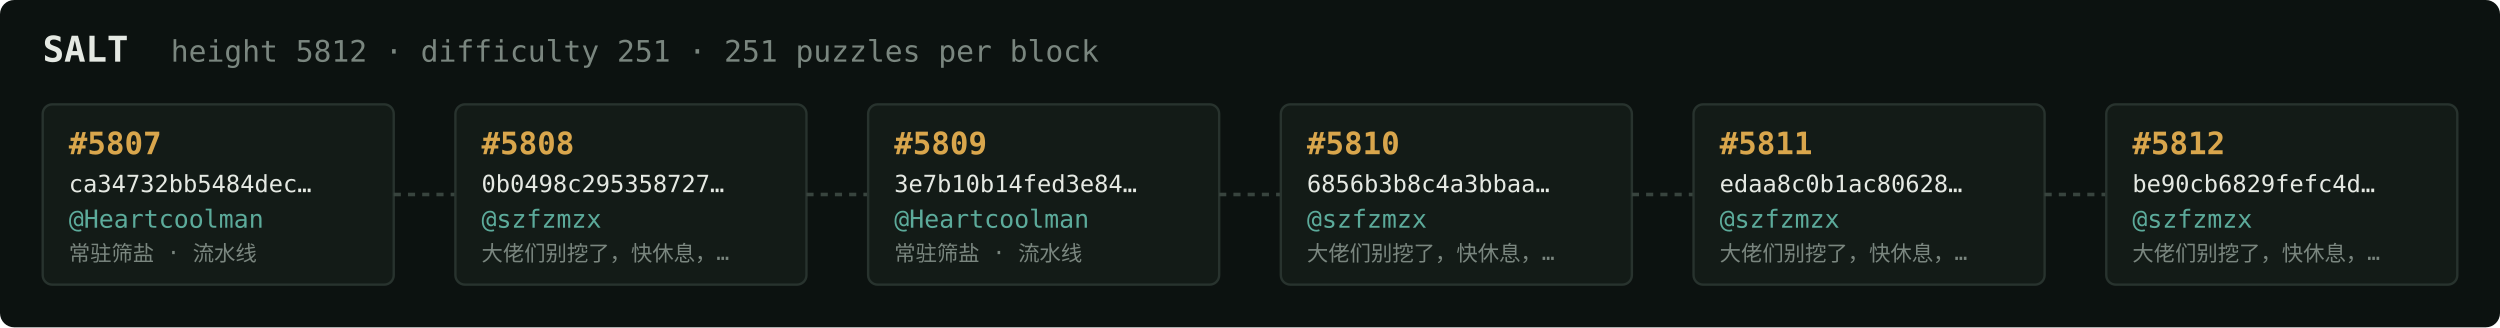
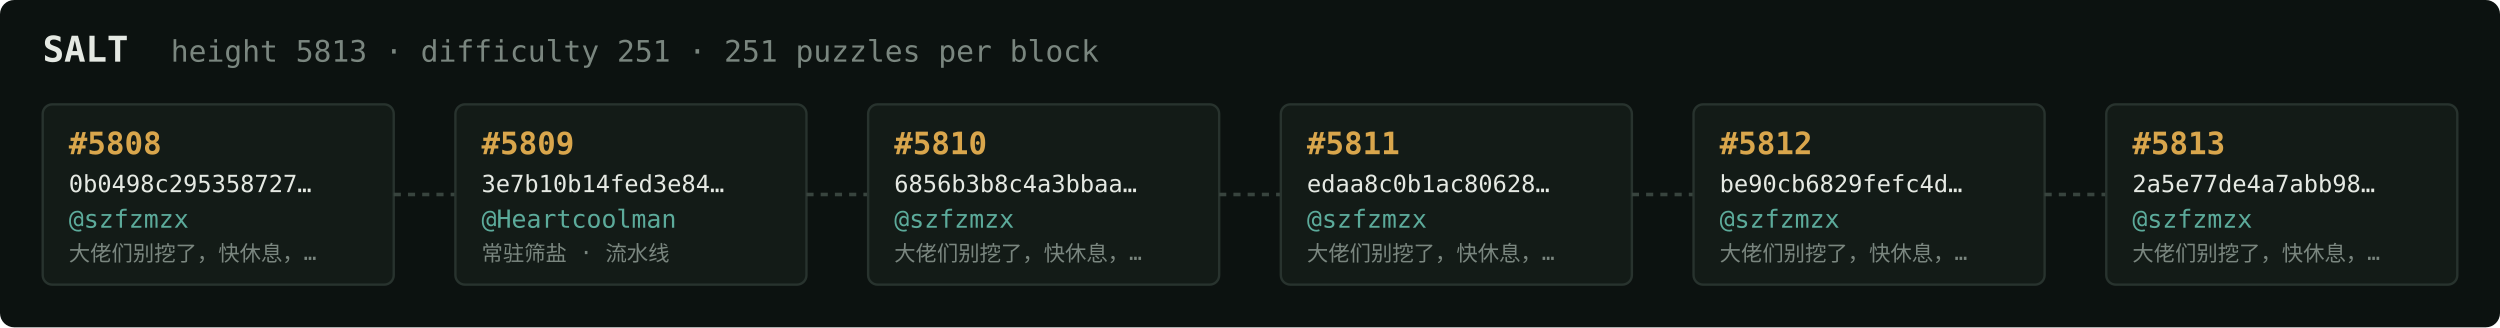
<svg xmlns="http://www.w3.org/2000/svg" width="1054" height="138" viewBox="0 0 1054 138" font-family="ui-monospace,SFMono-Regular,Menlo,monospace">
  <rect fill="#0c1210" width="1054" height="138" rx="6" />
  <text x="18" y="26" fill="#e5e9e3" font-size="15" font-weight="700">SALT</text>
-   <text x="72" y="26" fill="#7a867f" font-size="12.5">height 5812 · difficulty 251 · 251 puzzles per block</text>
+   <text x="72" y="26" fill="#7a867f" font-size="12.5">height 5813 · difficulty 251 · 251 puzzles per block</text>
  <rect x="18" y="44" width="148" height="76" rx="4" fill="#131b17" stroke="#28332e" stroke-width="1" />
-   <text x="29" y="65" fill="#d9a64c" font-size="13" font-weight="700">#5807</text>
-   <text x="29" y="81" fill="#e5e9e3" font-size="10">ca34732bb5484dec…</text>
-   <text x="29" y="96" fill="#5cab9b" font-size="10.5">@Heartcoolman</text>
-   <text x="29" y="110" fill="#7a867f" font-size="9">常驻筛盐 · 流水线</text>
+   <text x="29" y="65" fill="#d9a64c" font-size="13" font-weight="700">#5808</text>
+   <text x="29" y="81" fill="#e5e9e3" font-size="10">0b0498c295358727…</text>
+   <text x="29" y="96" fill="#5cab9b" font-size="10.5">@szfzmzx</text>
+   <text x="29" y="110" fill="#7a867f" font-size="9">大佬们别挖了，快休息，…</text>
  <line x1="166" y1="82.0" x2="192" y2="82.0" stroke="#38443e" stroke-width="1.5" stroke-dasharray="3 3" />
  <rect x="192" y="44" width="148" height="76" rx="4" fill="#131b17" stroke="#28332e" stroke-width="1" />
-   <text x="203" y="65" fill="#d9a64c" font-size="13" font-weight="700">#5808</text>
-   <text x="203" y="81" fill="#e5e9e3" font-size="10">0b0498c295358727…</text>
-   <text x="203" y="96" fill="#5cab9b" font-size="10.5">@szfzmzx</text>
-   <text x="203" y="110" fill="#7a867f" font-size="9">大佬们别挖了，快休息，…</text>
+   <text x="203" y="65" fill="#d9a64c" font-size="13" font-weight="700">#5809</text>
+   <text x="203" y="81" fill="#e5e9e3" font-size="10">3e7b10b14fed3e84…</text>
+   <text x="203" y="96" fill="#5cab9b" font-size="10.5">@Heartcoolman</text>
+   <text x="203" y="110" fill="#7a867f" font-size="9">常驻筛盐 · 流水线</text>
  <line x1="340" y1="82.0" x2="366" y2="82.0" stroke="#38443e" stroke-width="1.5" stroke-dasharray="3 3" />
  <rect x="366" y="44" width="148" height="76" rx="4" fill="#131b17" stroke="#28332e" stroke-width="1" />
-   <text x="377" y="65" fill="#d9a64c" font-size="13" font-weight="700">#5809</text>
-   <text x="377" y="81" fill="#e5e9e3" font-size="10">3e7b10b14fed3e84…</text>
-   <text x="377" y="96" fill="#5cab9b" font-size="10.5">@Heartcoolman</text>
-   <text x="377" y="110" fill="#7a867f" font-size="9">常驻筛盐 · 流水线</text>
+   <text x="377" y="65" fill="#d9a64c" font-size="13" font-weight="700">#5810</text>
+   <text x="377" y="81" fill="#e5e9e3" font-size="10">6856b3b8c4a3bbaa…</text>
+   <text x="377" y="96" fill="#5cab9b" font-size="10.5">@szfzmzx</text>
+   <text x="377" y="110" fill="#7a867f" font-size="9">大佬们别挖了，快休息，…</text>
  <line x1="514" y1="82.0" x2="540" y2="82.0" stroke="#38443e" stroke-width="1.5" stroke-dasharray="3 3" />
  <rect x="540" y="44" width="148" height="76" rx="4" fill="#131b17" stroke="#28332e" stroke-width="1" />
-   <text x="551" y="65" fill="#d9a64c" font-size="13" font-weight="700">#5810</text>
-   <text x="551" y="81" fill="#e5e9e3" font-size="10">6856b3b8c4a3bbaa…</text>
+   <text x="551" y="65" fill="#d9a64c" font-size="13" font-weight="700">#5811</text>
+   <text x="551" y="81" fill="#e5e9e3" font-size="10">edaa8c0b1ac80628…</text>
  <text x="551" y="96" fill="#5cab9b" font-size="10.5">@szfzmzx</text>
  <text x="551" y="110" fill="#7a867f" font-size="9">大佬们别挖了，快休息，…</text>
  <line x1="688" y1="82.0" x2="714" y2="82.0" stroke="#38443e" stroke-width="1.5" stroke-dasharray="3 3" />
  <rect x="714" y="44" width="148" height="76" rx="4" fill="#131b17" stroke="#28332e" stroke-width="1" />
-   <text x="725" y="65" fill="#d9a64c" font-size="13" font-weight="700">#5811</text>
-   <text x="725" y="81" fill="#e5e9e3" font-size="10">edaa8c0b1ac80628…</text>
+   <text x="725" y="65" fill="#d9a64c" font-size="13" font-weight="700">#5812</text>
+   <text x="725" y="81" fill="#e5e9e3" font-size="10">be90cb6829fefc4d…</text>
  <text x="725" y="96" fill="#5cab9b" font-size="10.5">@szfzmzx</text>
  <text x="725" y="110" fill="#7a867f" font-size="9">大佬们别挖了，快休息，…</text>
  <line x1="862" y1="82.0" x2="888" y2="82.0" stroke="#38443e" stroke-width="1.5" stroke-dasharray="3 3" />
  <rect x="888" y="44" width="148" height="76" rx="4" fill="#131b17" stroke="#28332e" stroke-width="1" />
-   <text x="899" y="65" fill="#d9a64c" font-size="13" font-weight="700">#5812</text>
-   <text x="899" y="81" fill="#e5e9e3" font-size="10">be90cb6829fefc4d…</text>
+   <text x="899" y="65" fill="#d9a64c" font-size="13" font-weight="700">#5813</text>
+   <text x="899" y="81" fill="#e5e9e3" font-size="10">2a5e77de4a7abb98…</text>
  <text x="899" y="96" fill="#5cab9b" font-size="10.5">@szfzmzx</text>
  <text x="899" y="110" fill="#7a867f" font-size="9">大佬们别挖了，快休息，…</text>
</svg>
